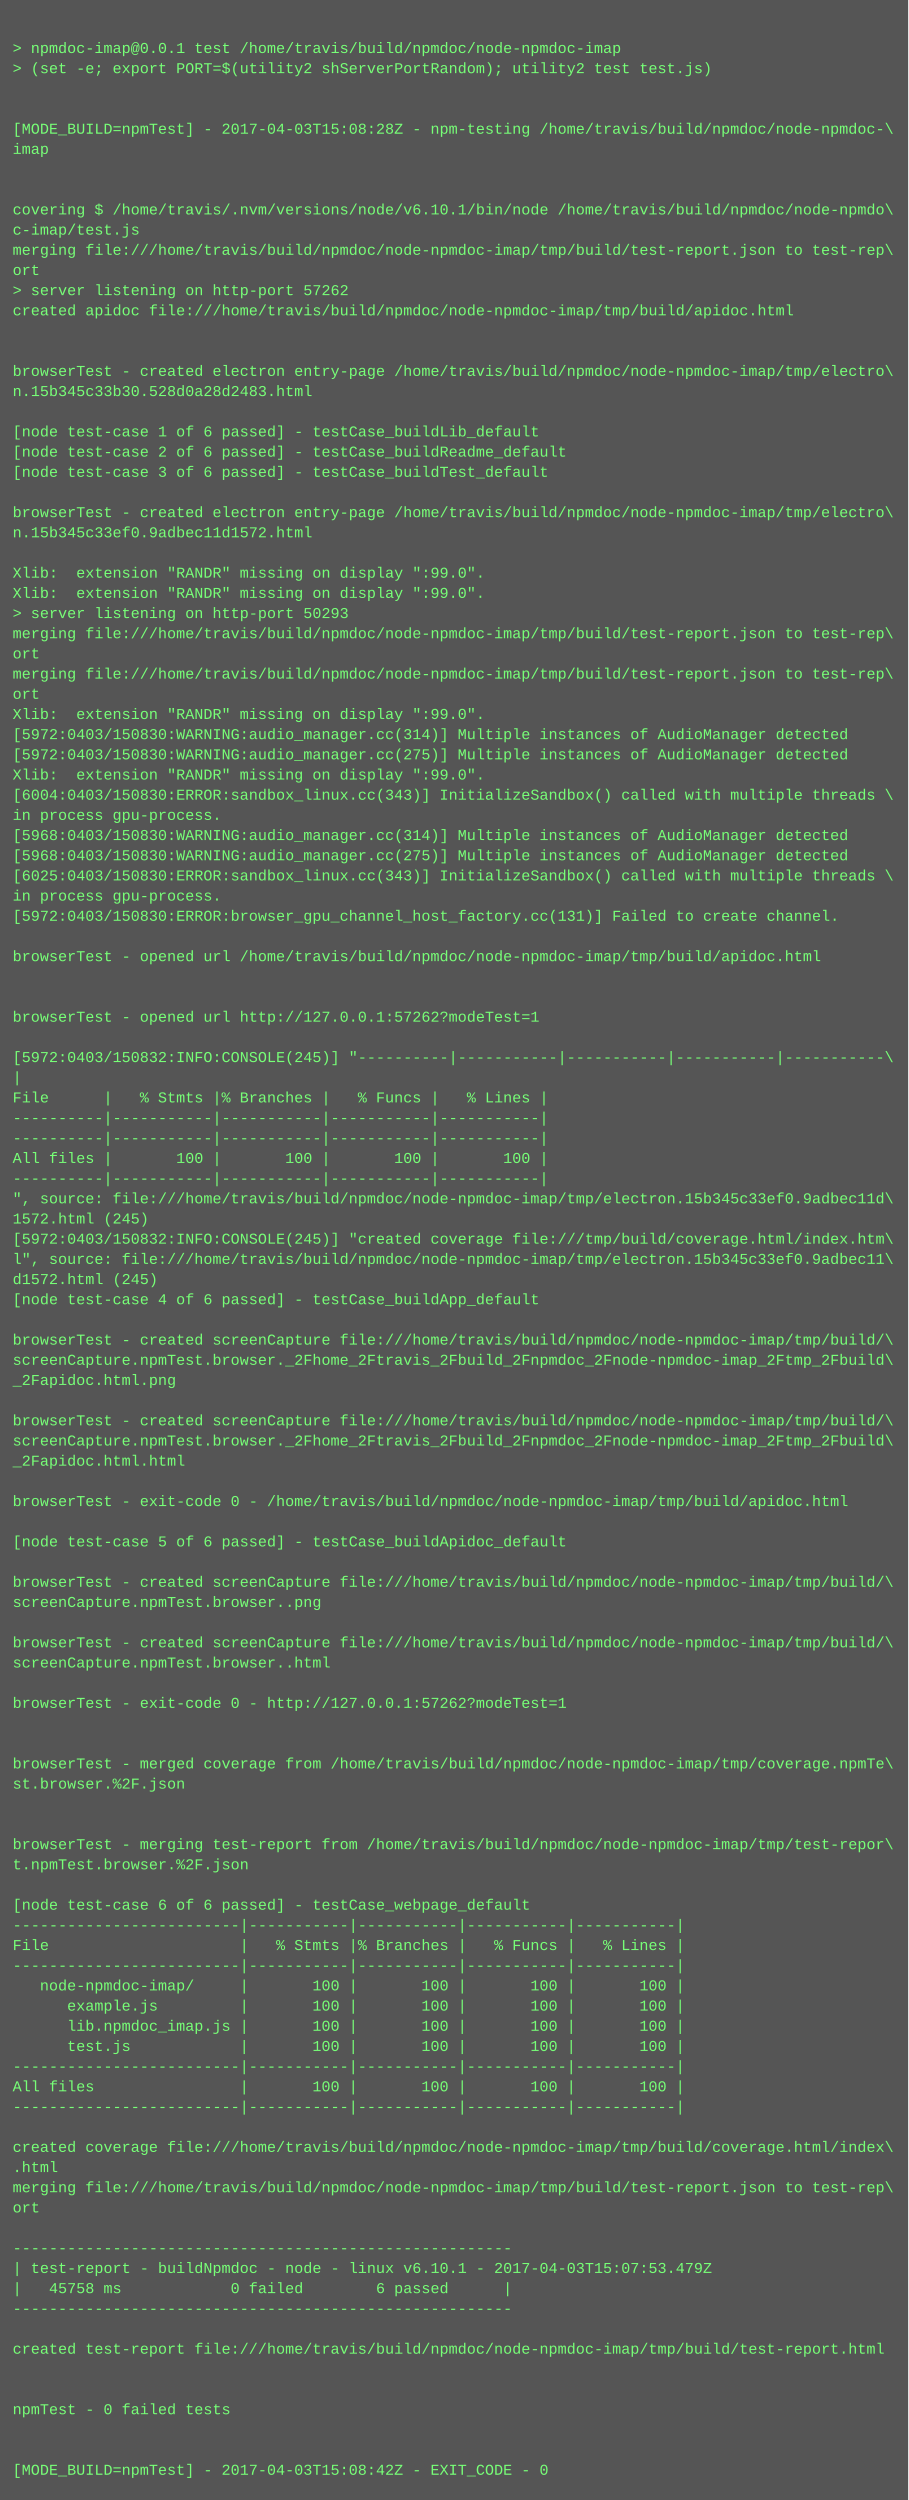
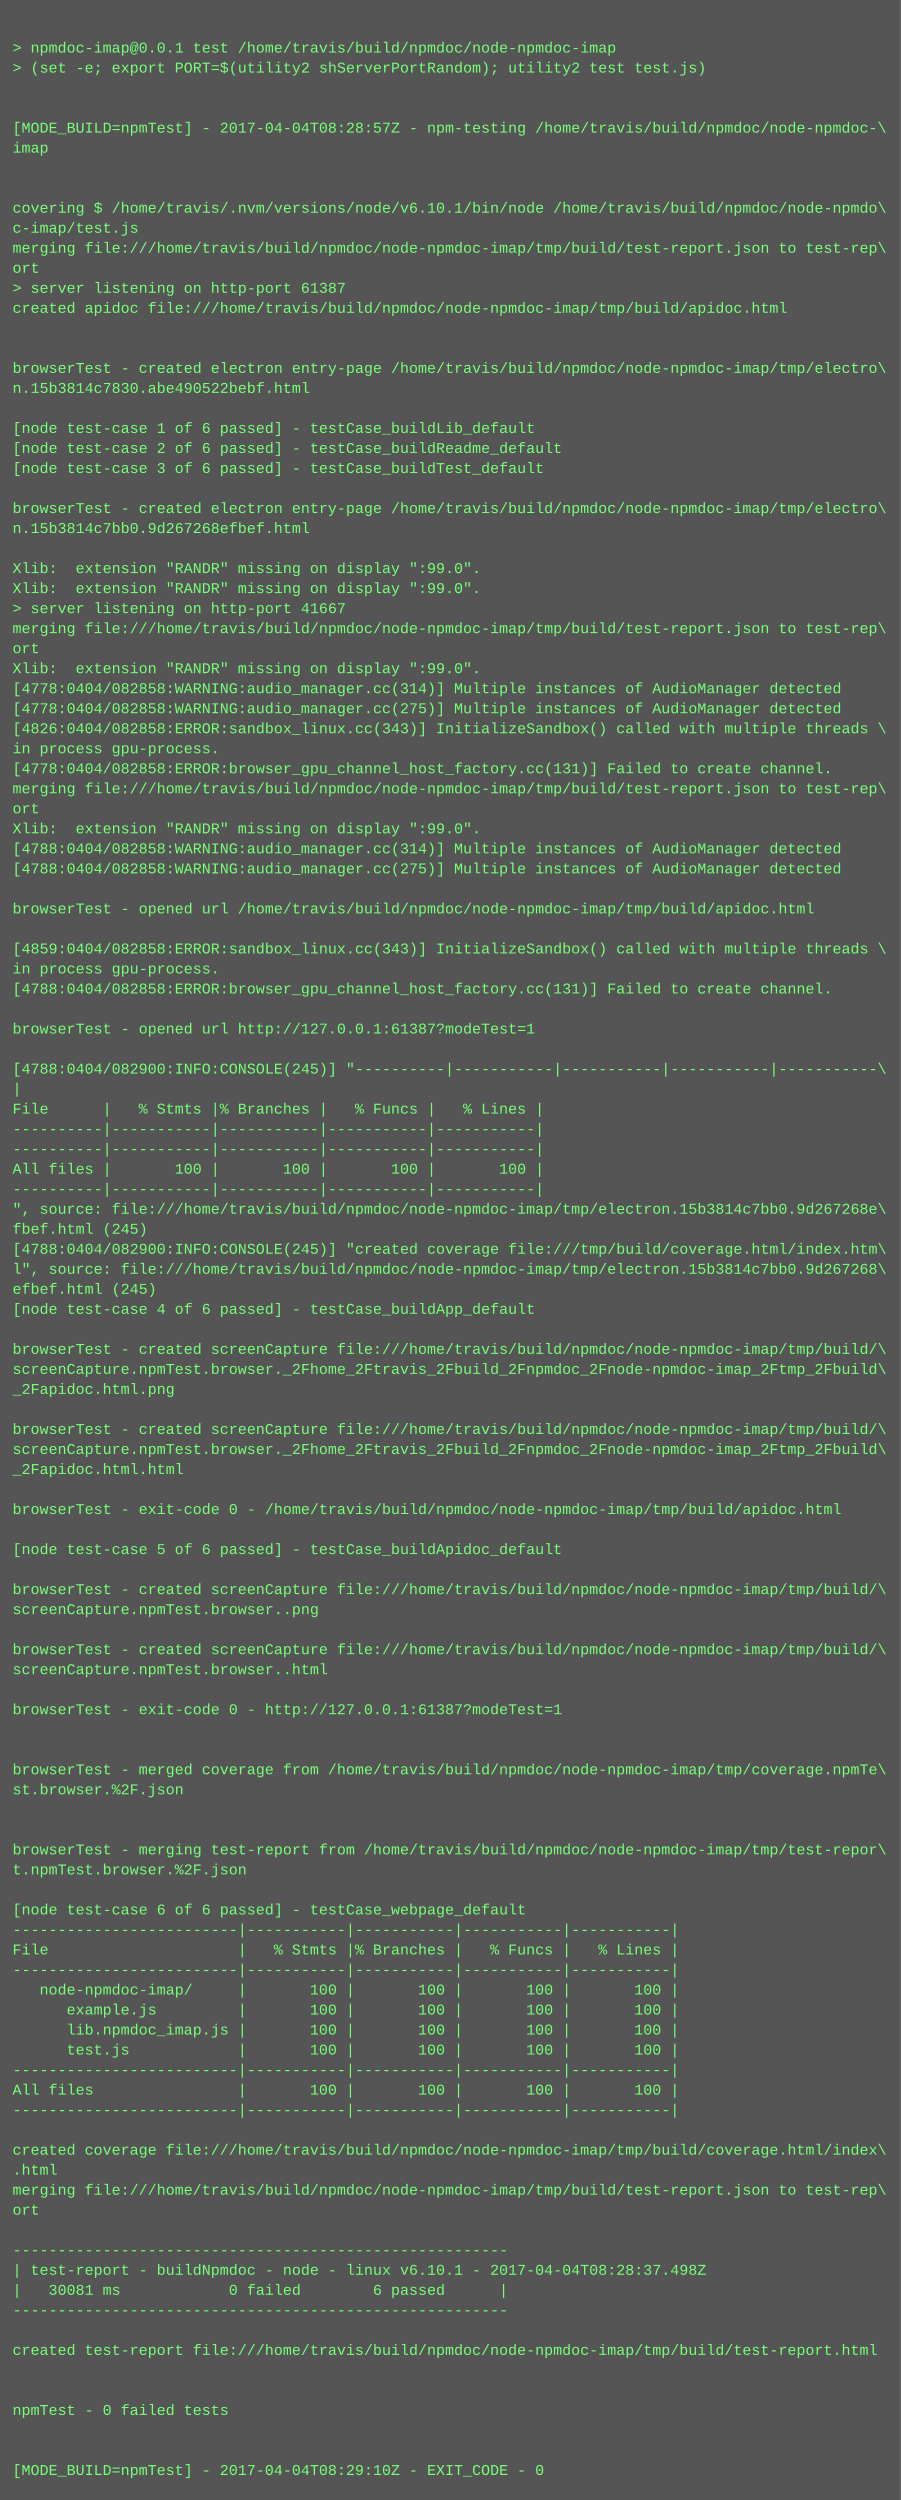
- <svg xmlns="http://www.w3.org/2000/svg" height="1982" width="720">
-   <rect height="1982" fill="#555" width="720" />
+ <svg xmlns="http://www.w3.org/2000/svg" height="1998" width="720">
+   <rect height="1998" fill="#555" width="720" />
  <text fill="#7f7" font-family="Courier New" font-size="12" xml:space="preserve">
    <tspan x="10" y="26" />
    <tspan x="10" y="42">&gt; npmdoc-imap@0.0.1 test /home/travis/build/npmdoc/node-npmdoc-imap</tspan>
    <tspan x="10" y="58">&gt; (set -e; export PORT=$(utility2 shServerPortRandom); utility2 test test.js)</tspan>
    <tspan x="10" y="74" />
    <tspan x="10" y="90" />
-     <tspan x="10" y="106">[MODE_BUILD=npmTest] - 2017-04-03T15:08:28Z - npm-testing /home/travis/build/npmdoc/node-npmdoc-\</tspan>
+     <tspan x="10" y="106">[MODE_BUILD=npmTest] - 2017-04-04T08:28:57Z - npm-testing /home/travis/build/npmdoc/node-npmdoc-\</tspan>
    <tspan x="10" y="122">imap</tspan>
    <tspan x="10" y="138" />
    <tspan x="10" y="154" />
    <tspan x="10" y="170">covering $ /home/travis/.nvm/versions/node/v6.10.1/bin/node /home/travis/build/npmdoc/node-npmdo\</tspan>
    <tspan x="10" y="186">c-imap/test.js</tspan>
    <tspan x="10" y="202">merging file:///home/travis/build/npmdoc/node-npmdoc-imap/tmp/build/test-report.json to test-rep\</tspan>
    <tspan x="10" y="218">ort</tspan>
-     <tspan x="10" y="234">&gt; server listening on http-port 57262</tspan>
+     <tspan x="10" y="234">&gt; server listening on http-port 61387</tspan>
    <tspan x="10" y="250">created apidoc file:///home/travis/build/npmdoc/node-npmdoc-imap/tmp/build/apidoc.html</tspan>
    <tspan x="10" y="266" />
    <tspan x="10" y="282" />
    <tspan x="10" y="298">browserTest - created electron entry-page /home/travis/build/npmdoc/node-npmdoc-imap/tmp/electro\</tspan>
-     <tspan x="10" y="314">n.15b345c33b30.528d0a28d2483.html</tspan>
+     <tspan x="10" y="314">n.15b3814c7830.abe490522bebf.html</tspan>
    <tspan x="10" y="330" />
    <tspan x="10" y="346">[node test-case 1 of 6 passed] - testCase_buildLib_default</tspan>
    <tspan x="10" y="362">[node test-case 2 of 6 passed] - testCase_buildReadme_default</tspan>
    <tspan x="10" y="378">[node test-case 3 of 6 passed] - testCase_buildTest_default</tspan>
    <tspan x="10" y="394" />
    <tspan x="10" y="410">browserTest - created electron entry-page /home/travis/build/npmdoc/node-npmdoc-imap/tmp/electro\</tspan>
-     <tspan x="10" y="426">n.15b345c33ef0.9adbec11d1572.html</tspan>
+     <tspan x="10" y="426">n.15b3814c7bb0.9d267268efbef.html</tspan>
    <tspan x="10" y="442" />
    <tspan x="10" y="458">Xlib:  extension "RANDR" missing on display ":99.0".</tspan>
    <tspan x="10" y="474">Xlib:  extension "RANDR" missing on display ":99.0".</tspan>
-     <tspan x="10" y="490">&gt; server listening on http-port 50293</tspan>
+     <tspan x="10" y="490">&gt; server listening on http-port 41667</tspan>
    <tspan x="10" y="506">merging file:///home/travis/build/npmdoc/node-npmdoc-imap/tmp/build/test-report.json to test-rep\</tspan>
    <tspan x="10" y="522">ort</tspan>
-     <tspan x="10" y="538">merging file:///home/travis/build/npmdoc/node-npmdoc-imap/tmp/build/test-report.json to test-rep\</tspan>
-     <tspan x="10" y="554">ort</tspan>
-     <tspan x="10" y="570">Xlib:  extension "RANDR" missing on display ":99.0".</tspan>
-     <tspan x="10" y="586">[5972:0403/150830:WARNING:audio_manager.cc(314)] Multiple instances of AudioManager detected</tspan>
-     <tspan x="10" y="602">[5972:0403/150830:WARNING:audio_manager.cc(275)] Multiple instances of AudioManager detected</tspan>
-     <tspan x="10" y="618">Xlib:  extension "RANDR" missing on display ":99.0".</tspan>
-     <tspan x="10" y="634">[6004:0403/150830:ERROR:sandbox_linux.cc(343)] InitializeSandbox() called with multiple threads \</tspan>
-     <tspan x="10" y="650">in process gpu-process. </tspan>
-     <tspan x="10" y="666">[5968:0403/150830:WARNING:audio_manager.cc(314)] Multiple instances of AudioManager detected</tspan>
-     <tspan x="10" y="682">[5968:0403/150830:WARNING:audio_manager.cc(275)] Multiple instances of AudioManager detected</tspan>
-     <tspan x="10" y="698">[6025:0403/150830:ERROR:sandbox_linux.cc(343)] InitializeSandbox() called with multiple threads \</tspan>
-     <tspan x="10" y="714">in process gpu-process. </tspan>
-     <tspan x="10" y="730">[5972:0403/150830:ERROR:browser_gpu_channel_host_factory.cc(131)] Failed to create channel.</tspan>
+     <tspan x="10" y="538">Xlib:  extension "RANDR" missing on display ":99.0".</tspan>
+     <tspan x="10" y="554">[4778:0404/082858:WARNING:audio_manager.cc(314)] Multiple instances of AudioManager detected</tspan>
+     <tspan x="10" y="570">[4778:0404/082858:WARNING:audio_manager.cc(275)] Multiple instances of AudioManager detected</tspan>
+     <tspan x="10" y="586">[4826:0404/082858:ERROR:sandbox_linux.cc(343)] InitializeSandbox() called with multiple threads \</tspan>
+     <tspan x="10" y="602">in process gpu-process. </tspan>
+     <tspan x="10" y="618">[4778:0404/082858:ERROR:browser_gpu_channel_host_factory.cc(131)] Failed to create channel.</tspan>
+     <tspan x="10" y="634">merging file:///home/travis/build/npmdoc/node-npmdoc-imap/tmp/build/test-report.json to test-rep\</tspan>
+     <tspan x="10" y="650">ort</tspan>
+     <tspan x="10" y="666">Xlib:  extension "RANDR" missing on display ":99.0".</tspan>
+     <tspan x="10" y="682">[4788:0404/082858:WARNING:audio_manager.cc(314)] Multiple instances of AudioManager detected</tspan>
+     <tspan x="10" y="698">[4788:0404/082858:WARNING:audio_manager.cc(275)] Multiple instances of AudioManager detected</tspan>
+     <tspan x="10" y="714" />
+     <tspan x="10" y="730">browserTest - opened url /home/travis/build/npmdoc/node-npmdoc-imap/tmp/build/apidoc.html</tspan>
    <tspan x="10" y="746" />
-     <tspan x="10" y="762">browserTest - opened url /home/travis/build/npmdoc/node-npmdoc-imap/tmp/build/apidoc.html</tspan>
-     <tspan x="10" y="778" />
-     <tspan x="10" y="794" />
-     <tspan x="10" y="810">browserTest - opened url http://127.0.0.1:57262?modeTest=1</tspan>
-     <tspan x="10" y="826" />
-     <tspan x="10" y="842">[5972:0403/150832:INFO:CONSOLE(245)] "----------|-----------|-----------|-----------|-----------\</tspan>
-     <tspan x="10" y="858">|</tspan>
-     <tspan x="10" y="874">File      |   % Stmts |% Branches |   % Funcs |   % Lines |</tspan>
-     <tspan x="10" y="890">----------|-----------|-----------|-----------|-----------|</tspan>
+     <tspan x="10" y="762">[4859:0404/082858:ERROR:sandbox_linux.cc(343)] InitializeSandbox() called with multiple threads \</tspan>
+     <tspan x="10" y="778">in process gpu-process. </tspan>
+     <tspan x="10" y="794">[4788:0404/082858:ERROR:browser_gpu_channel_host_factory.cc(131)] Failed to create channel.</tspan>
+     <tspan x="10" y="810" />
+     <tspan x="10" y="826">browserTest - opened url http://127.0.0.1:61387?modeTest=1</tspan>
+     <tspan x="10" y="842" />
+     <tspan x="10" y="858">[4788:0404/082900:INFO:CONSOLE(245)] "----------|-----------|-----------|-----------|-----------\</tspan>
+     <tspan x="10" y="874">|</tspan>
+     <tspan x="10" y="890">File      |   % Stmts |% Branches |   % Funcs |   % Lines |</tspan>
    <tspan x="10" y="906">----------|-----------|-----------|-----------|-----------|</tspan>
-     <tspan x="10" y="922">All files |       100 |       100 |       100 |       100 |</tspan>
-     <tspan x="10" y="938">----------|-----------|-----------|-----------|-----------|</tspan>
-     <tspan x="10" y="954">", source: file:///home/travis/build/npmdoc/node-npmdoc-imap/tmp/electron.15b345c33ef0.9adbec11d\</tspan>
-     <tspan x="10" y="970">1572.html (245)</tspan>
-     <tspan x="10" y="986">[5972:0403/150832:INFO:CONSOLE(245)] "created coverage file:///tmp/build/coverage.html/index.htm\</tspan>
-     <tspan x="10" y="1002">l", source: file:///home/travis/build/npmdoc/node-npmdoc-imap/tmp/electron.15b345c33ef0.9adbec11\</tspan>
-     <tspan x="10" y="1018">d1572.html (245)</tspan>
-     <tspan x="10" y="1034">[node test-case 4 of 6 passed] - testCase_buildApp_default</tspan>
-     <tspan x="10" y="1050" />
-     <tspan x="10" y="1066">browserTest - created screenCapture file:///home/travis/build/npmdoc/node-npmdoc-imap/tmp/build/\</tspan>
-     <tspan x="10" y="1082">screenCapture.npmTest.browser._2Fhome_2Ftravis_2Fbuild_2Fnpmdoc_2Fnode-npmdoc-imap_2Ftmp_2Fbuild\</tspan>
-     <tspan x="10" y="1098">_2Fapidoc.html.png</tspan>
-     <tspan x="10" y="1114" />
-     <tspan x="10" y="1130">browserTest - created screenCapture file:///home/travis/build/npmdoc/node-npmdoc-imap/tmp/build/\</tspan>
-     <tspan x="10" y="1146">screenCapture.npmTest.browser._2Fhome_2Ftravis_2Fbuild_2Fnpmdoc_2Fnode-npmdoc-imap_2Ftmp_2Fbuild\</tspan>
-     <tspan x="10" y="1162">_2Fapidoc.html.html</tspan>
-     <tspan x="10" y="1178" />
-     <tspan x="10" y="1194">browserTest - exit-code 0 - /home/travis/build/npmdoc/node-npmdoc-imap/tmp/build/apidoc.html</tspan>
-     <tspan x="10" y="1210" />
-     <tspan x="10" y="1226">[node test-case 5 of 6 passed] - testCase_buildApidoc_default</tspan>
-     <tspan x="10" y="1242" />
-     <tspan x="10" y="1258">browserTest - created screenCapture file:///home/travis/build/npmdoc/node-npmdoc-imap/tmp/build/\</tspan>
-     <tspan x="10" y="1274">screenCapture.npmTest.browser..png</tspan>
-     <tspan x="10" y="1290" />
-     <tspan x="10" y="1306">browserTest - created screenCapture file:///home/travis/build/npmdoc/node-npmdoc-imap/tmp/build/\</tspan>
-     <tspan x="10" y="1322">screenCapture.npmTest.browser..html</tspan>
-     <tspan x="10" y="1338" />
-     <tspan x="10" y="1354">browserTest - exit-code 0 - http://127.0.0.1:57262?modeTest=1</tspan>
-     <tspan x="10" y="1370" />
+     <tspan x="10" y="922">----------|-----------|-----------|-----------|-----------|</tspan>
+     <tspan x="10" y="938">All files |       100 |       100 |       100 |       100 |</tspan>
+     <tspan x="10" y="954">----------|-----------|-----------|-----------|-----------|</tspan>
+     <tspan x="10" y="970">", source: file:///home/travis/build/npmdoc/node-npmdoc-imap/tmp/electron.15b3814c7bb0.9d267268e\</tspan>
+     <tspan x="10" y="986">fbef.html (245)</tspan>
+     <tspan x="10" y="1002">[4788:0404/082900:INFO:CONSOLE(245)] "created coverage file:///tmp/build/coverage.html/index.htm\</tspan>
+     <tspan x="10" y="1018">l", source: file:///home/travis/build/npmdoc/node-npmdoc-imap/tmp/electron.15b3814c7bb0.9d267268\</tspan>
+     <tspan x="10" y="1034">efbef.html (245)</tspan>
+     <tspan x="10" y="1050">[node test-case 4 of 6 passed] - testCase_buildApp_default</tspan>
+     <tspan x="10" y="1066" />
+     <tspan x="10" y="1082">browserTest - created screenCapture file:///home/travis/build/npmdoc/node-npmdoc-imap/tmp/build/\</tspan>
+     <tspan x="10" y="1098">screenCapture.npmTest.browser._2Fhome_2Ftravis_2Fbuild_2Fnpmdoc_2Fnode-npmdoc-imap_2Ftmp_2Fbuild\</tspan>
+     <tspan x="10" y="1114">_2Fapidoc.html.png</tspan>
+     <tspan x="10" y="1130" />
+     <tspan x="10" y="1146">browserTest - created screenCapture file:///home/travis/build/npmdoc/node-npmdoc-imap/tmp/build/\</tspan>
+     <tspan x="10" y="1162">screenCapture.npmTest.browser._2Fhome_2Ftravis_2Fbuild_2Fnpmdoc_2Fnode-npmdoc-imap_2Ftmp_2Fbuild\</tspan>
+     <tspan x="10" y="1178">_2Fapidoc.html.html</tspan>
+     <tspan x="10" y="1194" />
+     <tspan x="10" y="1210">browserTest - exit-code 0 - /home/travis/build/npmdoc/node-npmdoc-imap/tmp/build/apidoc.html</tspan>
+     <tspan x="10" y="1226" />
+     <tspan x="10" y="1242">[node test-case 5 of 6 passed] - testCase_buildApidoc_default</tspan>
+     <tspan x="10" y="1258" />
+     <tspan x="10" y="1274">browserTest - created screenCapture file:///home/travis/build/npmdoc/node-npmdoc-imap/tmp/build/\</tspan>
+     <tspan x="10" y="1290">screenCapture.npmTest.browser..png</tspan>
+     <tspan x="10" y="1306" />
+     <tspan x="10" y="1322">browserTest - created screenCapture file:///home/travis/build/npmdoc/node-npmdoc-imap/tmp/build/\</tspan>
+     <tspan x="10" y="1338">screenCapture.npmTest.browser..html</tspan>
+     <tspan x="10" y="1354" />
+     <tspan x="10" y="1370">browserTest - exit-code 0 - http://127.0.0.1:61387?modeTest=1</tspan>
    <tspan x="10" y="1386" />
-     <tspan x="10" y="1402">browserTest - merged coverage from /home/travis/build/npmdoc/node-npmdoc-imap/tmp/coverage.npmTe\</tspan>
-     <tspan x="10" y="1418">st.browser.%2F.json</tspan>
-     <tspan x="10" y="1434" />
+     <tspan x="10" y="1402" />
+     <tspan x="10" y="1418">browserTest - merged coverage from /home/travis/build/npmdoc/node-npmdoc-imap/tmp/coverage.npmTe\</tspan>
+     <tspan x="10" y="1434">st.browser.%2F.json</tspan>
    <tspan x="10" y="1450" />
-     <tspan x="10" y="1466">browserTest - merging test-report from /home/travis/build/npmdoc/node-npmdoc-imap/tmp/test-repor\</tspan>
-     <tspan x="10" y="1482">t.npmTest.browser.%2F.json</tspan>
-     <tspan x="10" y="1498" />
-     <tspan x="10" y="1514">[node test-case 6 of 6 passed] - testCase_webpage_default</tspan>
-     <tspan x="10" y="1530">-------------------------|-----------|-----------|-----------|-----------|</tspan>
-     <tspan x="10" y="1546">File                     |   % Stmts |% Branches |   % Funcs |   % Lines |</tspan>
-     <tspan x="10" y="1562">-------------------------|-----------|-----------|-----------|-----------|</tspan>
-     <tspan x="10" y="1578">   node-npmdoc-imap/     |       100 |       100 |       100 |       100 |</tspan>
-     <tspan x="10" y="1594">      example.js         |       100 |       100 |       100 |       100 |</tspan>
-     <tspan x="10" y="1610">      lib.npmdoc_imap.js |       100 |       100 |       100 |       100 |</tspan>
-     <tspan x="10" y="1626">      test.js            |       100 |       100 |       100 |       100 |</tspan>
-     <tspan x="10" y="1642">-------------------------|-----------|-----------|-----------|-----------|</tspan>
-     <tspan x="10" y="1658">All files                |       100 |       100 |       100 |       100 |</tspan>
-     <tspan x="10" y="1674">-------------------------|-----------|-----------|-----------|-----------|</tspan>
-     <tspan x="10" y="1690" />
-     <tspan x="10" y="1706">created coverage file:///home/travis/build/npmdoc/node-npmdoc-imap/tmp/build/coverage.html/index\</tspan>
-     <tspan x="10" y="1722">.html</tspan>
-     <tspan x="10" y="1738">merging file:///home/travis/build/npmdoc/node-npmdoc-imap/tmp/build/test-report.json to test-rep\</tspan>
-     <tspan x="10" y="1754">ort</tspan>
-     <tspan x="10" y="1770" />
-     <tspan x="10" y="1786">-------------------------------------------------------</tspan>
-     <tspan x="10" y="1802">| test-report - buildNpmdoc - node - linux v6.10.1 - 2017-04-03T15:07:53.479Z</tspan>
-     <tspan x="10" y="1818">|   45758 ms            0 failed        6 passed      |</tspan>
-     <tspan x="10" y="1834">-------------------------------------------------------</tspan>
-     <tspan x="10" y="1850" />
-     <tspan x="10" y="1866">created test-report file:///home/travis/build/npmdoc/node-npmdoc-imap/tmp/build/test-report.html</tspan>
-     <tspan x="10" y="1882" />
+     <tspan x="10" y="1466" />
+     <tspan x="10" y="1482">browserTest - merging test-report from /home/travis/build/npmdoc/node-npmdoc-imap/tmp/test-repor\</tspan>
+     <tspan x="10" y="1498">t.npmTest.browser.%2F.json</tspan>
+     <tspan x="10" y="1514" />
+     <tspan x="10" y="1530">[node test-case 6 of 6 passed] - testCase_webpage_default</tspan>
+     <tspan x="10" y="1546">-------------------------|-----------|-----------|-----------|-----------|</tspan>
+     <tspan x="10" y="1562">File                     |   % Stmts |% Branches |   % Funcs |   % Lines |</tspan>
+     <tspan x="10" y="1578">-------------------------|-----------|-----------|-----------|-----------|</tspan>
+     <tspan x="10" y="1594">   node-npmdoc-imap/     |       100 |       100 |       100 |       100 |</tspan>
+     <tspan x="10" y="1610">      example.js         |       100 |       100 |       100 |       100 |</tspan>
+     <tspan x="10" y="1626">      lib.npmdoc_imap.js |       100 |       100 |       100 |       100 |</tspan>
+     <tspan x="10" y="1642">      test.js            |       100 |       100 |       100 |       100 |</tspan>
+     <tspan x="10" y="1658">-------------------------|-----------|-----------|-----------|-----------|</tspan>
+     <tspan x="10" y="1674">All files                |       100 |       100 |       100 |       100 |</tspan>
+     <tspan x="10" y="1690">-------------------------|-----------|-----------|-----------|-----------|</tspan>
+     <tspan x="10" y="1706" />
+     <tspan x="10" y="1722">created coverage file:///home/travis/build/npmdoc/node-npmdoc-imap/tmp/build/coverage.html/index\</tspan>
+     <tspan x="10" y="1738">.html</tspan>
+     <tspan x="10" y="1754">merging file:///home/travis/build/npmdoc/node-npmdoc-imap/tmp/build/test-report.json to test-rep\</tspan>
+     <tspan x="10" y="1770">ort</tspan>
+     <tspan x="10" y="1786" />
+     <tspan x="10" y="1802">-------------------------------------------------------</tspan>
+     <tspan x="10" y="1818">| test-report - buildNpmdoc - node - linux v6.10.1 - 2017-04-04T08:28:37.498Z</tspan>
+     <tspan x="10" y="1834">|   30081 ms            0 failed        6 passed      |</tspan>
+     <tspan x="10" y="1850">-------------------------------------------------------</tspan>
+     <tspan x="10" y="1866" />
+     <tspan x="10" y="1882">created test-report file:///home/travis/build/npmdoc/node-npmdoc-imap/tmp/build/test-report.html</tspan>
    <tspan x="10" y="1898" />
-     <tspan x="10" y="1914">npmTest - 0 failed tests</tspan>
-     <tspan x="10" y="1930" />
+     <tspan x="10" y="1914" />
+     <tspan x="10" y="1930">npmTest - 0 failed tests</tspan>
    <tspan x="10" y="1946" />
-     <tspan x="10" y="1962">[MODE_BUILD=npmTest] - 2017-04-03T15:08:42Z - EXIT_CODE - 0</tspan>
+     <tspan x="10" y="1962" />
+     <tspan x="10" y="1978">[MODE_BUILD=npmTest] - 2017-04-04T08:29:10Z - EXIT_CODE - 0</tspan>
  </text>
</svg>
